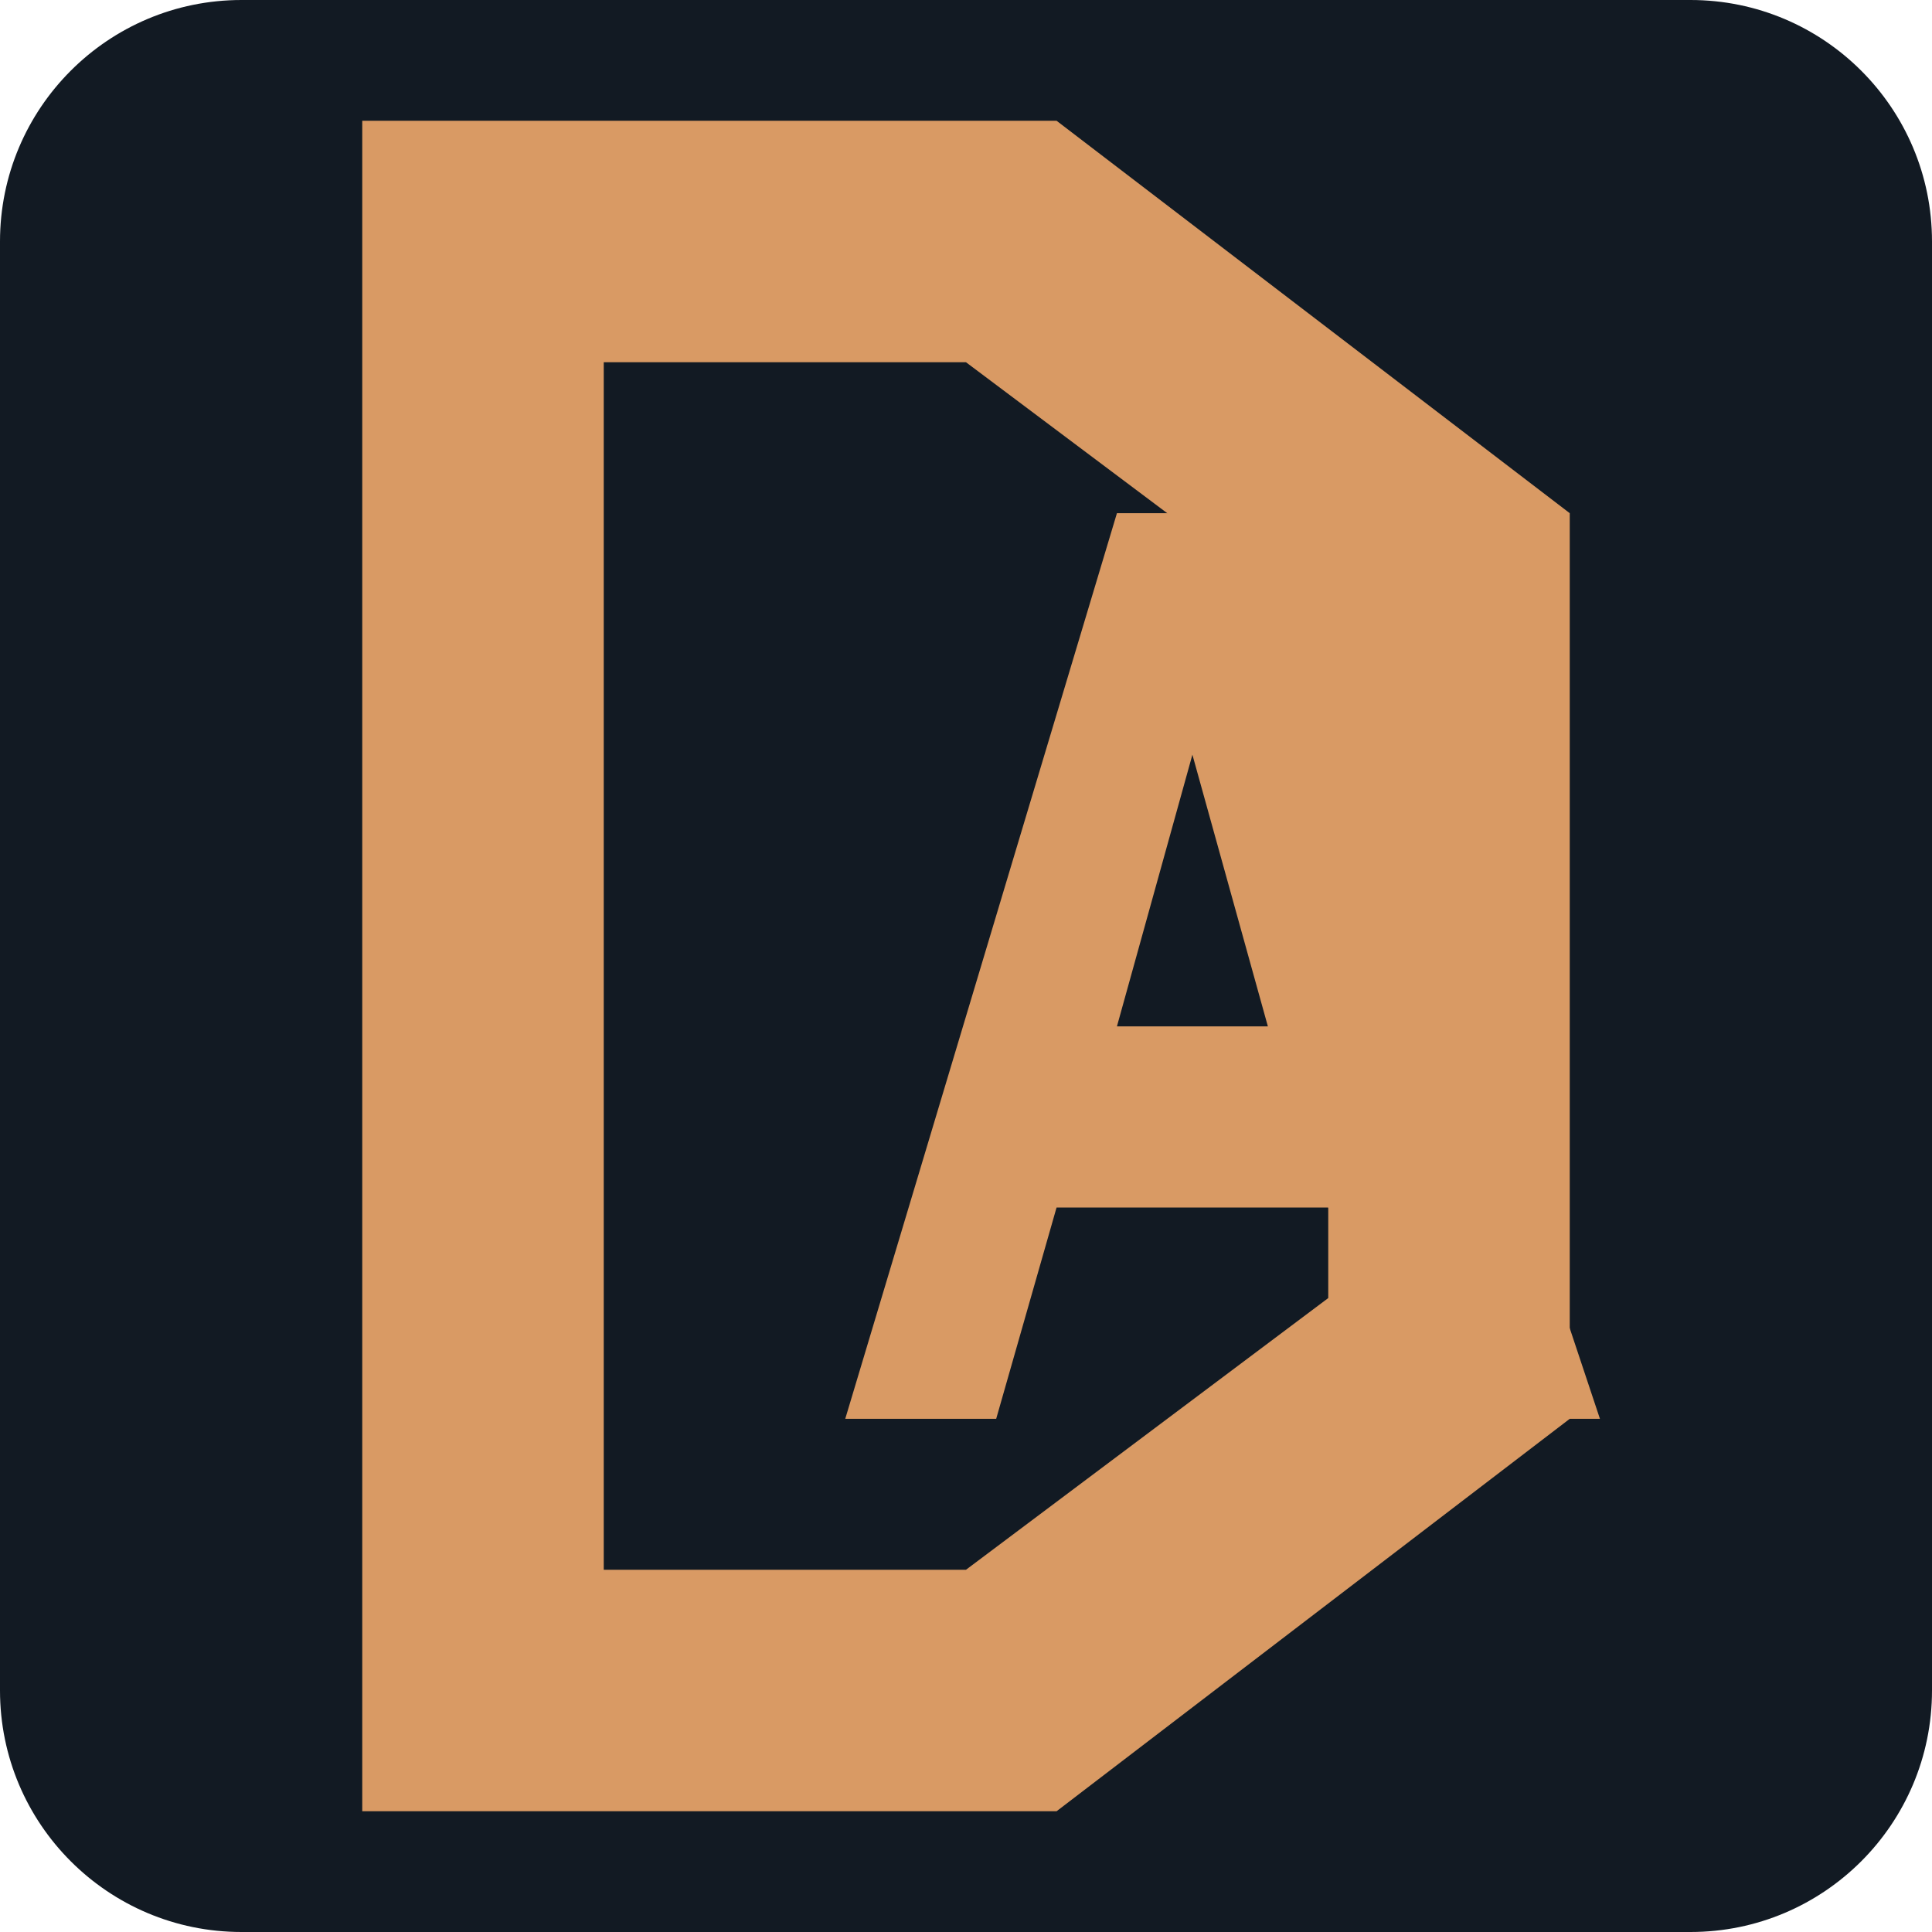
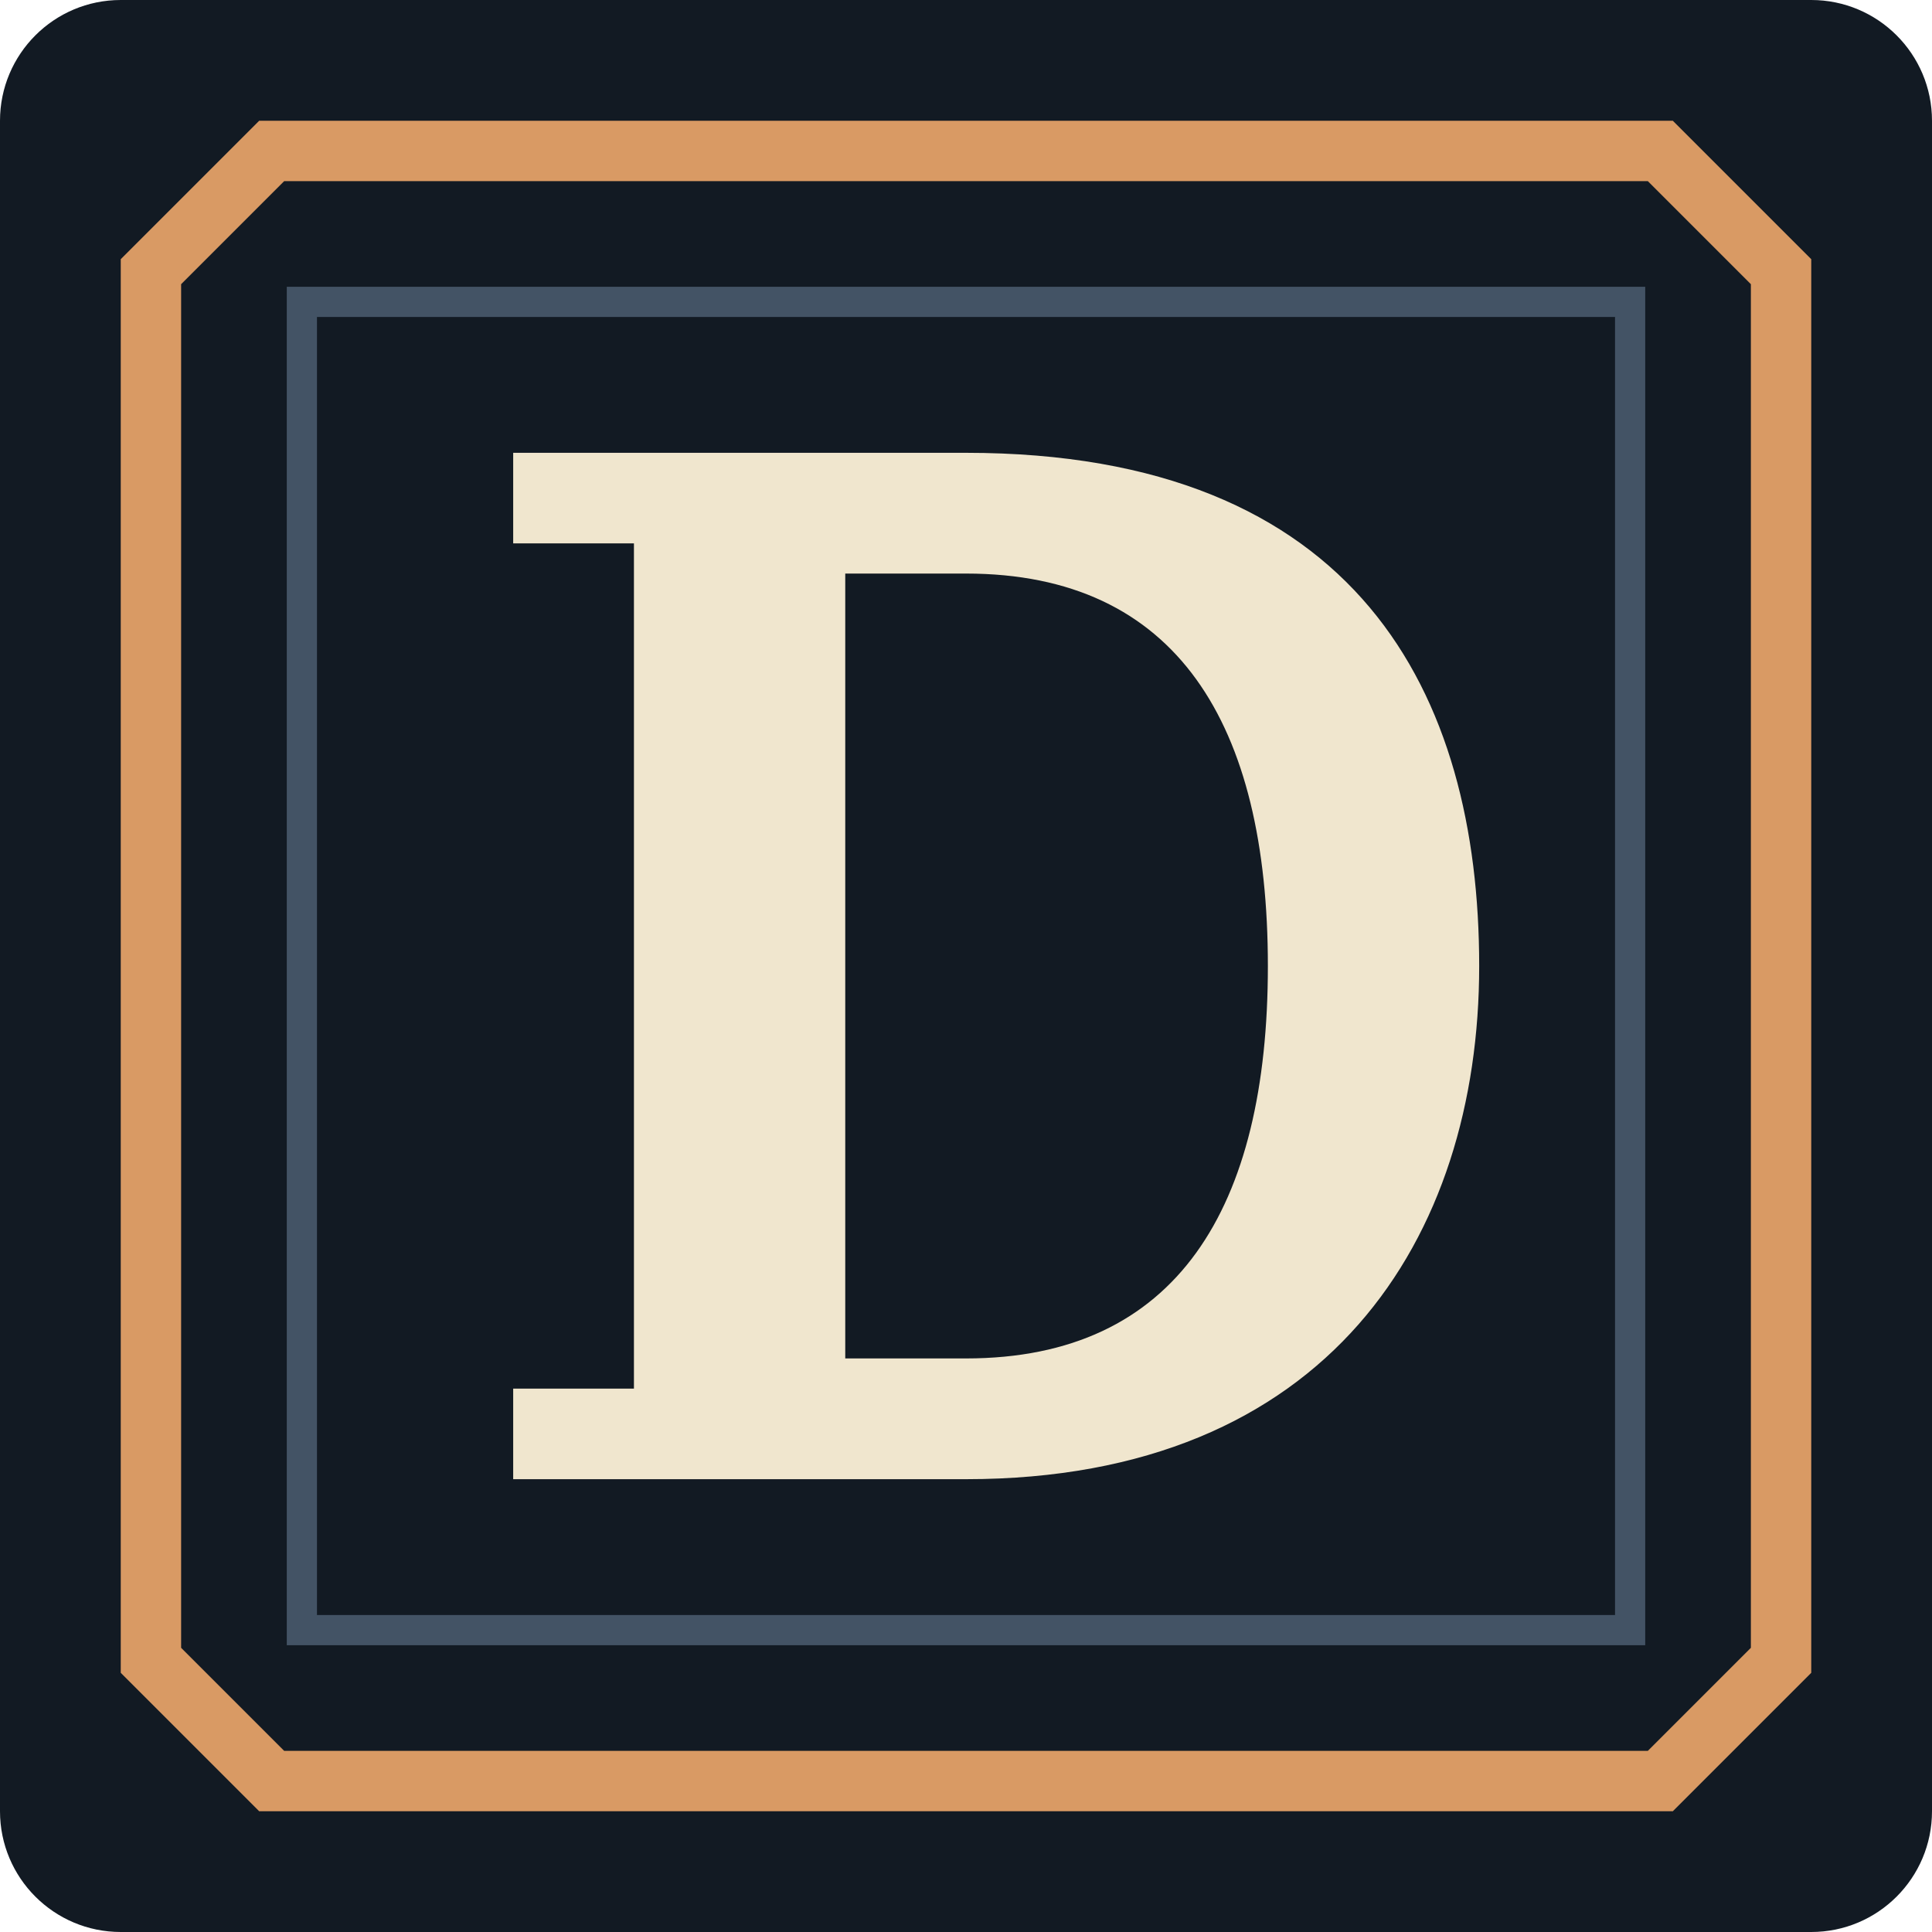
<svg xmlns="http://www.w3.org/2000/svg" viewBox="0 0 64 64">
-   <rect width="64" height="64" rx="8" fill="#121A23" />
-   <g transform="translate(4 0)" color="#D99A64">
-     <path fill="currentColor" fill-rule="evenodd" d="M8 4h23l17 13v30L31 60H8V4Zm8 8v40h12l12-9V21l-12-9H16Z" />
-     <path fill="currentColor" d="m24 47 9-30h6l10 30h-7l-2-7h-9l-2 7h-5Zm9-13h5l-2.5-9-2.5 9Z" />
-   </g>
+   <rect width="64" height="64" rx="4" fill="#121a23" />
+   <path d="M9 5H55L59 9V55L55 59H9L5 55V9Z" fill="none" stroke="#d99a64" stroke-width="2" />
+   <path d="M10 10H54V54H10Z" fill="none" stroke="#435365" />
+   <path fill="#f0e6ce" fill-rule="evenodd" d="M17 15H32C45 15 49 23 49 32S44 49 32 49H17V46H21V18H17ZM28 19V45H32C39 45 42 40 42 32S39 19 32 19Z" />
</svg>
